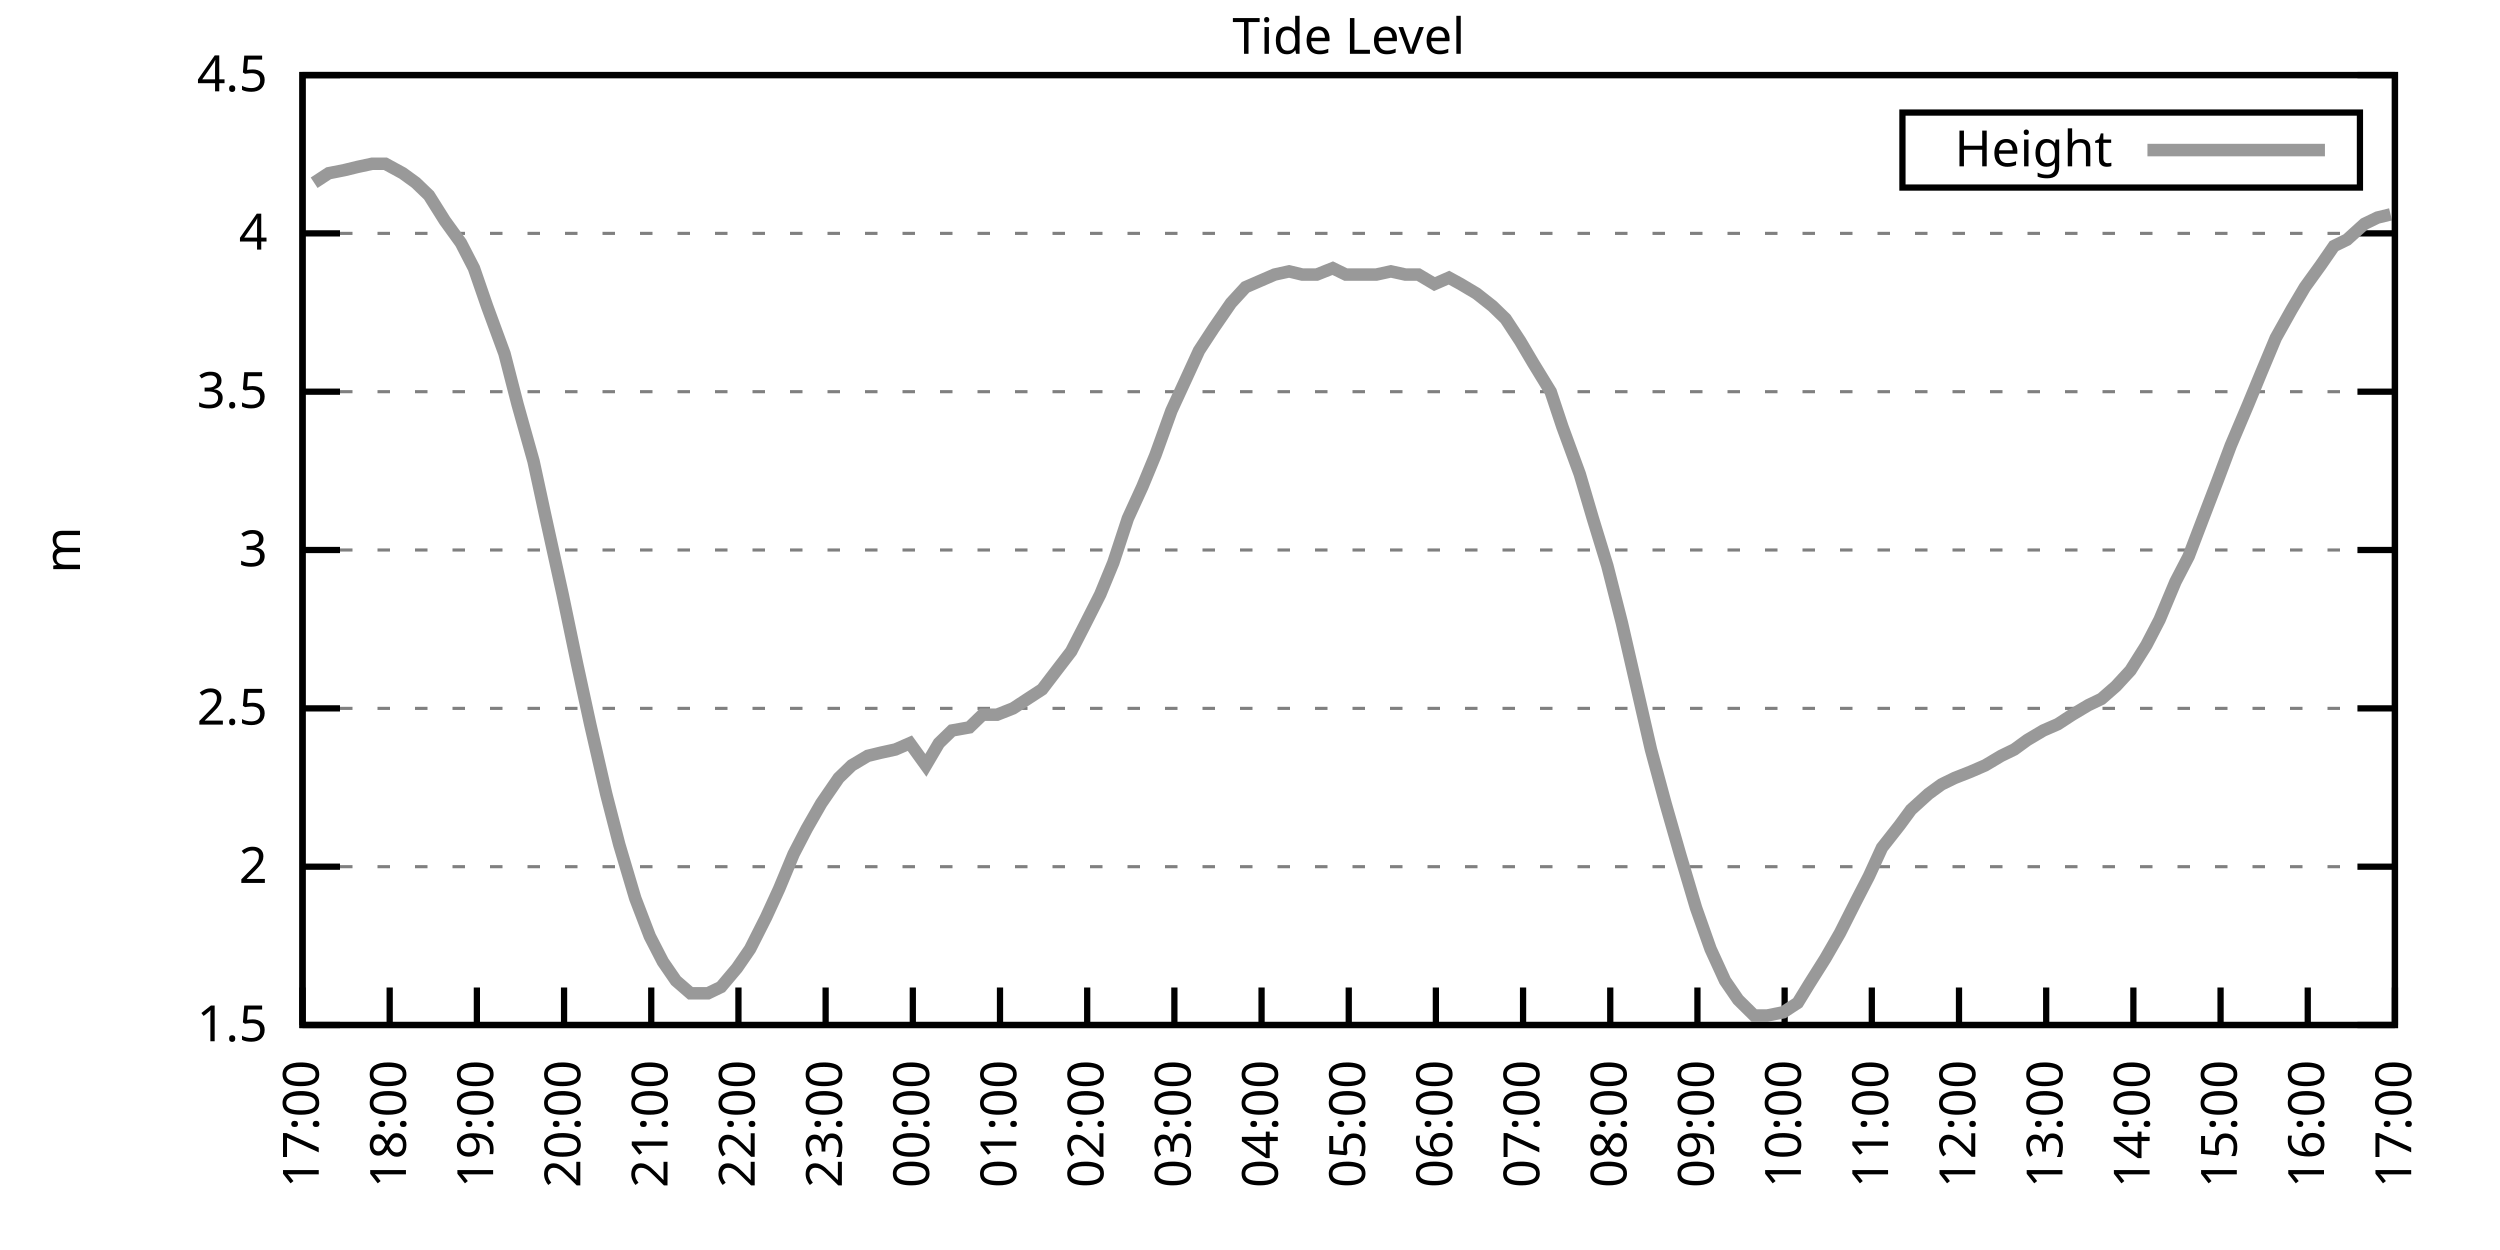
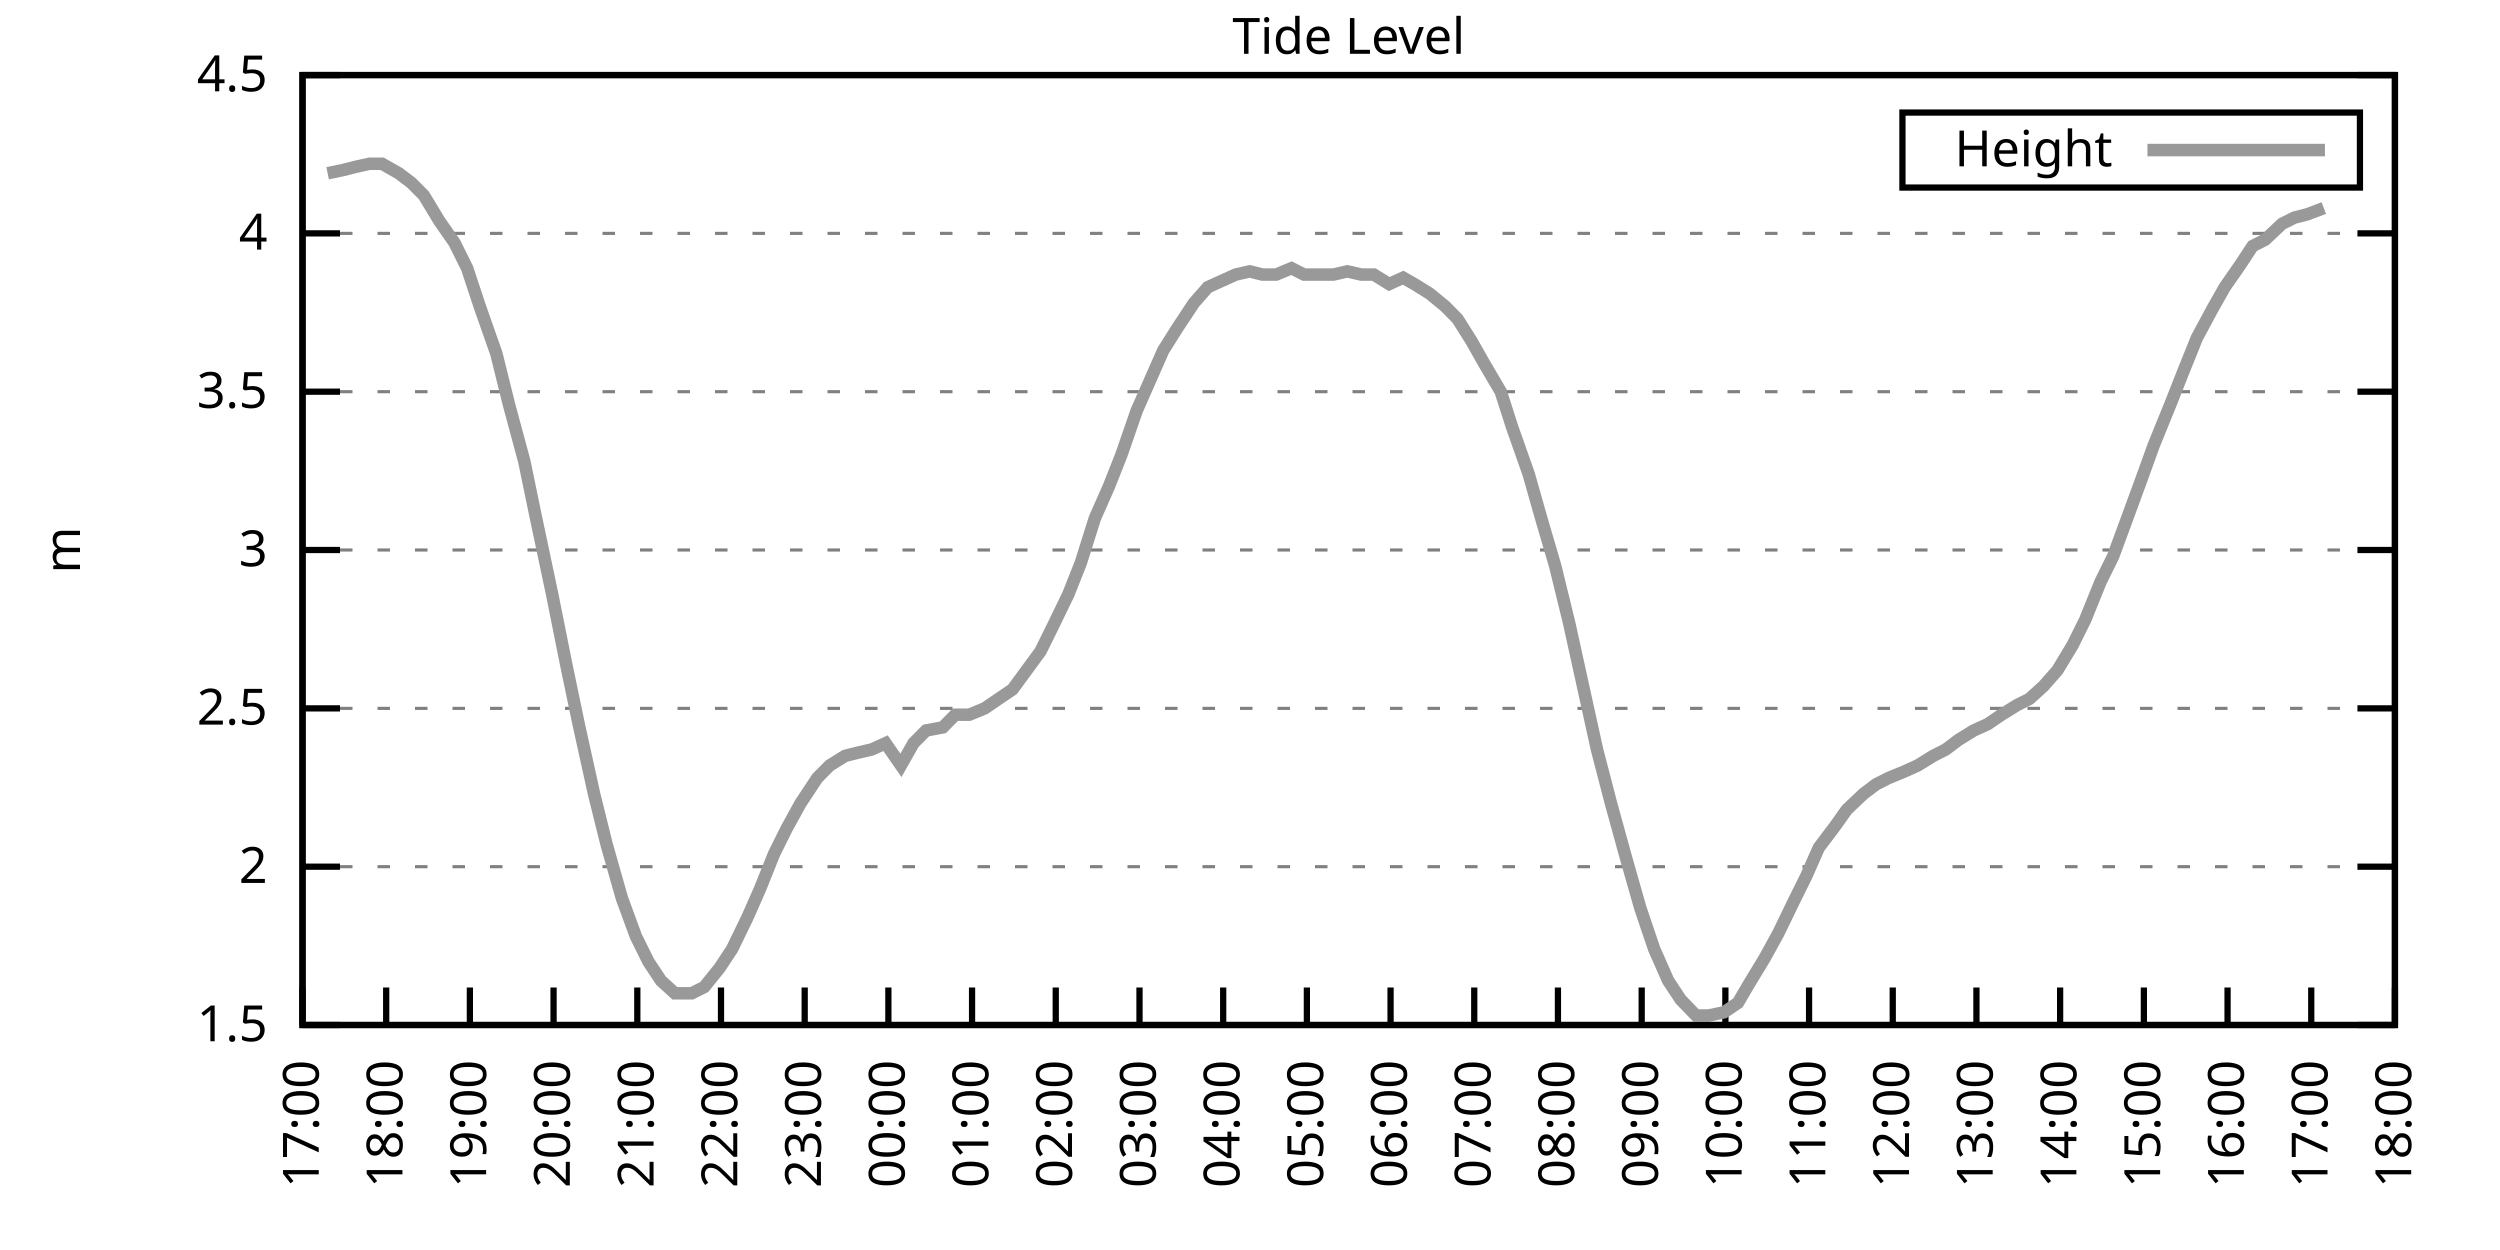
<svg xmlns="http://www.w3.org/2000/svg" xmlns:xlink="http://www.w3.org/1999/xlink" width="400" height="200" viewBox="0 0 400 200">
  <g id="gnuplot_canvas">
    <rect x="0" y="0" width="400" height="200" fill="none" />
    <defs>
      <circle id="gpDot" r="0.5" stroke-width="0.5" stroke="currentColor" />
      <path id="gpPt0" stroke-width="0.333" stroke="currentColor" d="M-1,0 h2 M0,-1 v2" />
      <path id="gpPt1" stroke-width="0.333" stroke="currentColor" d="M-1,-1 L1,1 M1,-1 L-1,1" />
      <path id="gpPt2" stroke-width="0.333" stroke="currentColor" d="M-1,0 L1,0 M0,-1 L0,1 M-1,-1 L1,1 M-1,1 L1,-1" />
      <rect id="gpPt3" stroke-width="0.333" stroke="currentColor" x="-1" y="-1" width="2" height="2" />
      <rect id="gpPt4" stroke-width="0.333" stroke="currentColor" fill="currentColor" x="-1" y="-1" width="2" height="2" />
      <circle id="gpPt5" stroke-width="0.333" stroke="currentColor" cx="0" cy="0" r="1" />
      <use xlink:href="#gpPt5" id="gpPt6" fill="currentColor" stroke="none" />
      <path id="gpPt7" stroke-width="0.333" stroke="currentColor" d="M0,-1.33 L-1.33,0.67 L1.33,0.67 z" />
      <use xlink:href="#gpPt7" id="gpPt8" fill="currentColor" stroke="none" />
      <use xlink:href="#gpPt7" id="gpPt9" stroke="currentColor" transform="rotate(180)" />
      <use xlink:href="#gpPt9" id="gpPt10" fill="currentColor" stroke="none" />
      <use xlink:href="#gpPt3" id="gpPt11" stroke="currentColor" transform="rotate(45)" />
      <use xlink:href="#gpPt11" id="gpPt12" fill="currentColor" stroke="none" />
      <path id="gpPt13" stroke-width="0.333" stroke="currentColor" d="M0,1.330 L1.265,0.411 L0.782,-1.067 L-0.782,-1.076 L-1.265,0.411 z" />
      <use xlink:href="#gpPt13" id="gpPt14" fill="currentColor" stroke="none" />
      <filter id="textbox" filterUnits="objectBoundingBox" x="0" y="0" height="1" width="1">
        <feFlood flood-color="white" flood-opacity="1" result="bgnd" />
        <feComposite in="SourceGraphic" in2="bgnd" operator="atop" />
      </filter>
      <filter id="greybox" filterUnits="objectBoundingBox" x="0" y="0" height="1" width="1">
        <feFlood flood-color="lightgrey" flood-opacity="1" result="grey" />
        <feComposite in="SourceGraphic" in2="grey" operator="atop" />
      </filter>
    </defs>
    <g fill="none" color="white" stroke="currentColor" stroke-width="1.00" stroke-linecap="butt" stroke-linejoin="miter">
</g>
    <g fill="none" color="black" stroke="currentColor" stroke-width="1.00" stroke-linecap="butt" stroke-linejoin="miter">
      <g stroke="none" shape-rendering="crispEdges">
        <polygon fill="rgb(255, 255, 255)" points="48.40,164.00 383.18,164.00 383.18,12.02 48.40,12.02 " />
      </g>
    </g>
    <g fill="none" color="black" stroke="currentColor" stroke-width="1.00" stroke-linecap="butt" stroke-linejoin="miter">
</g>
    <g fill="none" color="black" stroke="black" stroke-width="0.50" stroke-linecap="butt" stroke-linejoin="miter">
</g>
    <g fill="none" color="gray" stroke="currentColor" stroke-width="0.50" stroke-linecap="butt" stroke-linejoin="miter">
      <path stroke="gray" stroke-dasharray="2,4" class="gridline" d="M48.40,164.00 L383.19,164.00  " />
    </g>
    <g fill="none" color="gray" stroke="gray" stroke-width="1.00" stroke-linecap="butt" stroke-linejoin="miter">
</g>
    <g fill="none" color="black" stroke="currentColor" stroke-width="1.00" stroke-linecap="butt" stroke-linejoin="miter">
      <path stroke="black" d="M48.40,164.00 L54.40,164.00 M383.19,164.00 L377.19,164.00  " />
      <g transform="translate(42.80,166.60)" stroke="none" fill="black" font-family="Sans" font-size="8.00" text-anchor="end">
        <text>
          <tspan font-family="Sans"> 1.5</tspan>
        </text>
      </g>
    </g>
    <g fill="none" color="black" stroke="currentColor" stroke-width="1.00" stroke-linecap="butt" stroke-linejoin="miter">
</g>
    <g fill="none" color="black" stroke="black" stroke-width="0.50" stroke-linecap="butt" stroke-linejoin="miter">
</g>
    <g fill="none" color="gray" stroke="currentColor" stroke-width="0.50" stroke-linecap="butt" stroke-linejoin="miter">
      <path stroke="gray" stroke-dasharray="2,4" class="gridline" d="M48.40,138.67 L383.19,138.67  " />
    </g>
    <g fill="none" color="gray" stroke="gray" stroke-width="1.00" stroke-linecap="butt" stroke-linejoin="miter">
</g>
    <g fill="none" color="black" stroke="currentColor" stroke-width="1.00" stroke-linecap="butt" stroke-linejoin="miter">
      <path stroke="black" d="M48.40,138.67 L54.40,138.67 M383.19,138.67 L377.19,138.67  " />
      <g transform="translate(42.80,141.27)" stroke="none" fill="black" font-family="Sans" font-size="8.00" text-anchor="end">
        <text>
          <tspan font-family="Sans"> 2</tspan>
        </text>
      </g>
    </g>
    <g fill="none" color="black" stroke="currentColor" stroke-width="1.00" stroke-linecap="butt" stroke-linejoin="miter">
</g>
    <g fill="none" color="black" stroke="black" stroke-width="0.50" stroke-linecap="butt" stroke-linejoin="miter">
</g>
    <g fill="none" color="gray" stroke="currentColor" stroke-width="0.50" stroke-linecap="butt" stroke-linejoin="miter">
      <path stroke="gray" stroke-dasharray="2,4" class="gridline" d="M48.40,113.34 L383.19,113.34  " />
    </g>
    <g fill="none" color="gray" stroke="gray" stroke-width="1.00" stroke-linecap="butt" stroke-linejoin="miter">
</g>
    <g fill="none" color="black" stroke="currentColor" stroke-width="1.00" stroke-linecap="butt" stroke-linejoin="miter">
      <path stroke="black" d="M48.40,113.34 L54.40,113.34 M383.19,113.34 L377.19,113.34  " />
      <g transform="translate(42.80,115.94)" stroke="none" fill="black" font-family="Sans" font-size="8.00" text-anchor="end">
        <text>
          <tspan font-family="Sans"> 2.5</tspan>
        </text>
      </g>
    </g>
    <g fill="none" color="black" stroke="currentColor" stroke-width="1.00" stroke-linecap="butt" stroke-linejoin="miter">
</g>
    <g fill="none" color="black" stroke="black" stroke-width="0.50" stroke-linecap="butt" stroke-linejoin="miter">
</g>
    <g fill="none" color="gray" stroke="currentColor" stroke-width="0.50" stroke-linecap="butt" stroke-linejoin="miter">
      <path stroke="gray" stroke-dasharray="2,4" class="gridline" d="M48.40,88.00 L383.19,88.00  " />
    </g>
    <g fill="none" color="gray" stroke="gray" stroke-width="1.00" stroke-linecap="butt" stroke-linejoin="miter">
</g>
    <g fill="none" color="black" stroke="currentColor" stroke-width="1.00" stroke-linecap="butt" stroke-linejoin="miter">
      <path stroke="black" d="M48.40,88.00 L54.40,88.00 M383.19,88.00 L377.19,88.00  " />
      <g transform="translate(42.80,90.60)" stroke="none" fill="black" font-family="Sans" font-size="8.00" text-anchor="end">
        <text>
          <tspan font-family="Sans"> 3</tspan>
        </text>
      </g>
    </g>
    <g fill="none" color="black" stroke="currentColor" stroke-width="1.00" stroke-linecap="butt" stroke-linejoin="miter">
</g>
    <g fill="none" color="black" stroke="black" stroke-width="0.50" stroke-linecap="butt" stroke-linejoin="miter">
</g>
    <g fill="none" color="gray" stroke="currentColor" stroke-width="0.50" stroke-linecap="butt" stroke-linejoin="miter">
      <path stroke="gray" stroke-dasharray="2,4" class="gridline" d="M48.40,62.67 L383.19,62.67  " />
    </g>
    <g fill="none" color="gray" stroke="gray" stroke-width="1.00" stroke-linecap="butt" stroke-linejoin="miter">
</g>
    <g fill="none" color="black" stroke="currentColor" stroke-width="1.00" stroke-linecap="butt" stroke-linejoin="miter">
      <path stroke="black" d="M48.40,62.67 L54.40,62.67 M383.19,62.67 L377.19,62.67  " />
      <g transform="translate(42.80,65.27)" stroke="none" fill="black" font-family="Sans" font-size="8.00" text-anchor="end">
        <text>
          <tspan font-family="Sans"> 3.5</tspan>
        </text>
      </g>
    </g>
    <g fill="none" color="black" stroke="currentColor" stroke-width="1.00" stroke-linecap="butt" stroke-linejoin="miter">
</g>
    <g fill="none" color="black" stroke="black" stroke-width="0.50" stroke-linecap="butt" stroke-linejoin="miter">
</g>
    <g fill="none" color="gray" stroke="currentColor" stroke-width="0.50" stroke-linecap="butt" stroke-linejoin="miter">
      <path stroke="gray" stroke-dasharray="2,4" class="gridline" d="M48.40,37.34 L383.19,37.34  " />
    </g>
    <g fill="none" color="gray" stroke="gray" stroke-width="1.00" stroke-linecap="butt" stroke-linejoin="miter">
</g>
    <g fill="none" color="black" stroke="currentColor" stroke-width="1.00" stroke-linecap="butt" stroke-linejoin="miter">
      <path stroke="black" d="M48.40,37.34 L54.40,37.34 M383.19,37.34 L377.19,37.34  " />
      <g transform="translate(42.80,39.94)" stroke="none" fill="black" font-family="Sans" font-size="8.00" text-anchor="end">
        <text>
          <tspan font-family="Sans"> 4</tspan>
        </text>
      </g>
    </g>
    <g fill="none" color="black" stroke="currentColor" stroke-width="1.00" stroke-linecap="butt" stroke-linejoin="miter">
</g>
    <g fill="none" color="black" stroke="black" stroke-width="0.50" stroke-linecap="butt" stroke-linejoin="miter">
</g>
    <g fill="none" color="gray" stroke="currentColor" stroke-width="0.50" stroke-linecap="butt" stroke-linejoin="miter">
      <path stroke="gray" stroke-dasharray="2,4" class="gridline" d="M48.40,12.01 L383.19,12.01  " />
    </g>
    <g fill="none" color="gray" stroke="gray" stroke-width="1.00" stroke-linecap="butt" stroke-linejoin="miter">
</g>
    <g fill="none" color="black" stroke="currentColor" stroke-width="1.00" stroke-linecap="butt" stroke-linejoin="miter">
      <path stroke="black" d="M48.40,12.01 L54.40,12.01 M383.19,12.01 L377.19,12.01  " />
      <g transform="translate(42.80,14.61)" stroke="none" fill="black" font-family="Sans" font-size="8.00" text-anchor="end">
        <text>
          <tspan font-family="Sans"> 4.5</tspan>
        </text>
      </g>
    </g>
    <g fill="none" color="black" stroke="currentColor" stroke-width="1.00" stroke-linecap="butt" stroke-linejoin="miter">
      <path stroke="black" d="M48.40,164.00 L48.40,158.00  " />
      <g transform="translate(51.00,169.60) rotate(270.00)" stroke="none" fill="black" font-family="Sans" font-size="8.00" text-anchor="end">
        <text>
          <tspan font-family="Sans">17:00</tspan>
        </text>
      </g>
    </g>
    <g fill="none" color="black" stroke="currentColor" stroke-width="1.00" stroke-linecap="butt" stroke-linejoin="miter">
-       <path stroke="black" d="M62.35,164.00 L62.35,158.00  " />
-       <g transform="translate(64.95,169.60) rotate(270.00)" stroke="none" fill="black" font-family="Sans" font-size="8.00" text-anchor="end">
+       <path stroke="black" d="M61.79,164.00 L61.79,158.00  " />
+       <g transform="translate(64.39,169.60) rotate(270.00)" stroke="none" fill="black" font-family="Sans" font-size="8.00" text-anchor="end">
        <text>
          <tspan font-family="Sans">18:00</tspan>
        </text>
      </g>
    </g>
    <g fill="none" color="black" stroke="currentColor" stroke-width="1.00" stroke-linecap="butt" stroke-linejoin="miter">
-       <path stroke="black" d="M76.30,164.00 L76.30,158.00  " />
-       <g transform="translate(78.90,169.60) rotate(270.00)" stroke="none" fill="black" font-family="Sans" font-size="8.00" text-anchor="end">
+       <path stroke="black" d="M75.18,164.00 L75.18,158.00  " />
+       <g transform="translate(77.78,169.60) rotate(270.00)" stroke="none" fill="black" font-family="Sans" font-size="8.00" text-anchor="end">
        <text>
          <tspan font-family="Sans">19:00</tspan>
        </text>
      </g>
    </g>
    <g fill="none" color="black" stroke="currentColor" stroke-width="1.00" stroke-linecap="butt" stroke-linejoin="miter">
-       <path stroke="black" d="M90.25,164.00 L90.25,158.00  " />
-       <g transform="translate(92.85,169.60) rotate(270.00)" stroke="none" fill="black" font-family="Sans" font-size="8.00" text-anchor="end">
+       <path stroke="black" d="M88.57,164.00 L88.57,158.00  " />
+       <g transform="translate(91.17,169.60) rotate(270.00)" stroke="none" fill="black" font-family="Sans" font-size="8.00" text-anchor="end">
        <text>
          <tspan font-family="Sans">20:00</tspan>
        </text>
      </g>
    </g>
    <g fill="none" color="black" stroke="currentColor" stroke-width="1.00" stroke-linecap="butt" stroke-linejoin="miter">
-       <path stroke="black" d="M104.20,164.00 L104.20,158.00  " />
-       <g transform="translate(106.80,169.60) rotate(270.00)" stroke="none" fill="black" font-family="Sans" font-size="8.00" text-anchor="end">
+       <path stroke="black" d="M101.97,164.00 L101.97,158.00  " />
+       <g transform="translate(104.57,169.60) rotate(270.00)" stroke="none" fill="black" font-family="Sans" font-size="8.00" text-anchor="end">
        <text>
          <tspan font-family="Sans">21:00</tspan>
        </text>
      </g>
    </g>
    <g fill="none" color="black" stroke="currentColor" stroke-width="1.00" stroke-linecap="butt" stroke-linejoin="miter">
-       <path stroke="black" d="M118.15,164.00 L118.15,158.00  " />
-       <g transform="translate(120.75,169.60) rotate(270.00)" stroke="none" fill="black" font-family="Sans" font-size="8.00" text-anchor="end">
+       <path stroke="black" d="M115.36,164.00 L115.36,158.00  " />
+       <g transform="translate(117.96,169.60) rotate(270.00)" stroke="none" fill="black" font-family="Sans" font-size="8.00" text-anchor="end">
        <text>
          <tspan font-family="Sans">22:00</tspan>
        </text>
      </g>
    </g>
    <g fill="none" color="black" stroke="currentColor" stroke-width="1.00" stroke-linecap="butt" stroke-linejoin="miter">
-       <path stroke="black" d="M132.10,164.00 L132.10,158.00  " />
-       <g transform="translate(134.70,169.60) rotate(270.00)" stroke="none" fill="black" font-family="Sans" font-size="8.00" text-anchor="end">
+       <path stroke="black" d="M128.75,164.00 L128.75,158.00  " />
+       <g transform="translate(131.35,169.60) rotate(270.00)" stroke="none" fill="black" font-family="Sans" font-size="8.00" text-anchor="end">
        <text>
          <tspan font-family="Sans">23:00</tspan>
        </text>
      </g>
    </g>
    <g fill="none" color="black" stroke="currentColor" stroke-width="1.00" stroke-linecap="butt" stroke-linejoin="miter">
-       <path stroke="black" d="M146.05,164.00 L146.05,158.00  " />
-       <g transform="translate(148.65,169.60) rotate(270.00)" stroke="none" fill="black" font-family="Sans" font-size="8.00" text-anchor="end">
+       <path stroke="black" d="M142.14,164.00 L142.14,158.00  " />
+       <g transform="translate(144.74,169.60) rotate(270.00)" stroke="none" fill="black" font-family="Sans" font-size="8.00" text-anchor="end">
        <text>
          <tspan font-family="Sans">00:00</tspan>
        </text>
      </g>
    </g>
    <g fill="none" color="black" stroke="currentColor" stroke-width="1.00" stroke-linecap="butt" stroke-linejoin="miter">
-       <path stroke="black" d="M160.00,164.00 L160.00,158.00  " />
-       <g transform="translate(162.60,169.60) rotate(270.00)" stroke="none" fill="black" font-family="Sans" font-size="8.00" text-anchor="end">
+       <path stroke="black" d="M155.53,164.00 L155.53,158.00  " />
+       <g transform="translate(158.13,169.60) rotate(270.00)" stroke="none" fill="black" font-family="Sans" font-size="8.00" text-anchor="end">
        <text>
          <tspan font-family="Sans">01:00</tspan>
        </text>
      </g>
    </g>
    <g fill="none" color="black" stroke="currentColor" stroke-width="1.00" stroke-linecap="butt" stroke-linejoin="miter">
-       <path stroke="black" d="M173.95,164.00 L173.95,158.00  " />
-       <g transform="translate(176.55,169.60) rotate(270.00)" stroke="none" fill="black" font-family="Sans" font-size="8.00" text-anchor="end">
+       <path stroke="black" d="M168.92,164.00 L168.92,158.00  " />
+       <g transform="translate(171.52,169.60) rotate(270.00)" stroke="none" fill="black" font-family="Sans" font-size="8.00" text-anchor="end">
        <text>
          <tspan font-family="Sans">02:00</tspan>
        </text>
      </g>
    </g>
    <g fill="none" color="black" stroke="currentColor" stroke-width="1.00" stroke-linecap="butt" stroke-linejoin="miter">
-       <path stroke="black" d="M187.90,164.00 L187.90,158.00  " />
-       <g transform="translate(190.50,169.60) rotate(270.00)" stroke="none" fill="black" font-family="Sans" font-size="8.00" text-anchor="end">
+       <path stroke="black" d="M182.32,164.00 L182.32,158.00  " />
+       <g transform="translate(184.92,169.60) rotate(270.00)" stroke="none" fill="black" font-family="Sans" font-size="8.00" text-anchor="end">
        <text>
          <tspan font-family="Sans">03:00</tspan>
        </text>
      </g>
    </g>
    <g fill="none" color="black" stroke="currentColor" stroke-width="1.00" stroke-linecap="butt" stroke-linejoin="miter">
-       <path stroke="black" d="M201.85,164.00 L201.85,158.00  " />
-       <g transform="translate(204.45,169.60) rotate(270.00)" stroke="none" fill="black" font-family="Sans" font-size="8.00" text-anchor="end">
+       <path stroke="black" d="M195.71,164.00 L195.71,158.00  " />
+       <g transform="translate(198.31,169.60) rotate(270.00)" stroke="none" fill="black" font-family="Sans" font-size="8.00" text-anchor="end">
        <text>
          <tspan font-family="Sans">04:00</tspan>
        </text>
      </g>
    </g>
    <g fill="none" color="black" stroke="currentColor" stroke-width="1.00" stroke-linecap="butt" stroke-linejoin="miter">
-       <path stroke="black" d="M215.80,164.00 L215.80,158.00  " />
-       <g transform="translate(218.40,169.60) rotate(270.00)" stroke="none" fill="black" font-family="Sans" font-size="8.00" text-anchor="end">
+       <path stroke="black" d="M209.10,164.00 L209.10,158.00  " />
+       <g transform="translate(211.70,169.60) rotate(270.00)" stroke="none" fill="black" font-family="Sans" font-size="8.00" text-anchor="end">
        <text>
          <tspan font-family="Sans">05:00</tspan>
        </text>
      </g>
    </g>
    <g fill="none" color="black" stroke="currentColor" stroke-width="1.00" stroke-linecap="butt" stroke-linejoin="miter">
-       <path stroke="black" d="M229.74,164.00 L229.74,158.00  " />
-       <g transform="translate(232.34,169.60) rotate(270.00)" stroke="none" fill="black" font-family="Sans" font-size="8.00" text-anchor="end">
+       <path stroke="black" d="M222.49,164.00 L222.49,158.00  " />
+       <g transform="translate(225.09,169.60) rotate(270.00)" stroke="none" fill="black" font-family="Sans" font-size="8.00" text-anchor="end">
        <text>
          <tspan font-family="Sans">06:00</tspan>
        </text>
      </g>
    </g>
    <g fill="none" color="black" stroke="currentColor" stroke-width="1.00" stroke-linecap="butt" stroke-linejoin="miter">
-       <path stroke="black" d="M243.69,164.00 L243.69,158.00  " />
-       <g transform="translate(246.29,169.60) rotate(270.00)" stroke="none" fill="black" font-family="Sans" font-size="8.00" text-anchor="end">
+       <path stroke="black" d="M235.88,164.00 L235.88,158.00  " />
+       <g transform="translate(238.48,169.60) rotate(270.00)" stroke="none" fill="black" font-family="Sans" font-size="8.00" text-anchor="end">
        <text>
          <tspan font-family="Sans">07:00</tspan>
        </text>
      </g>
    </g>
    <g fill="none" color="black" stroke="currentColor" stroke-width="1.00" stroke-linecap="butt" stroke-linejoin="miter">
-       <path stroke="black" d="M257.64,164.00 L257.64,158.00  " />
-       <g transform="translate(260.24,169.60) rotate(270.00)" stroke="none" fill="black" font-family="Sans" font-size="8.00" text-anchor="end">
+       <path stroke="black" d="M249.27,164.00 L249.27,158.00  " />
+       <g transform="translate(251.87,169.60) rotate(270.00)" stroke="none" fill="black" font-family="Sans" font-size="8.00" text-anchor="end">
        <text>
          <tspan font-family="Sans">08:00</tspan>
        </text>
      </g>
    </g>
    <g fill="none" color="black" stroke="currentColor" stroke-width="1.00" stroke-linecap="butt" stroke-linejoin="miter">
-       <path stroke="black" d="M271.59,164.00 L271.59,158.00  " />
-       <g transform="translate(274.19,169.60) rotate(270.00)" stroke="none" fill="black" font-family="Sans" font-size="8.00" text-anchor="end">
+       <path stroke="black" d="M262.67,164.00 L262.67,158.00  " />
+       <g transform="translate(265.27,169.60) rotate(270.00)" stroke="none" fill="black" font-family="Sans" font-size="8.00" text-anchor="end">
        <text>
          <tspan font-family="Sans">09:00</tspan>
        </text>
      </g>
    </g>
    <g fill="none" color="black" stroke="currentColor" stroke-width="1.00" stroke-linecap="butt" stroke-linejoin="miter">
-       <path stroke="black" d="M285.54,164.00 L285.54,158.00  " />
-       <g transform="translate(288.14,169.60) rotate(270.00)" stroke="none" fill="black" font-family="Sans" font-size="8.00" text-anchor="end">
+       <path stroke="black" d="M276.06,164.00 L276.06,158.00  " />
+       <g transform="translate(278.66,169.60) rotate(270.00)" stroke="none" fill="black" font-family="Sans" font-size="8.00" text-anchor="end">
        <text>
          <tspan font-family="Sans">10:00</tspan>
        </text>
      </g>
    </g>
    <g fill="none" color="black" stroke="currentColor" stroke-width="1.00" stroke-linecap="butt" stroke-linejoin="miter">
-       <path stroke="black" d="M299.49,164.00 L299.49,158.00  " />
-       <g transform="translate(302.09,169.60) rotate(270.00)" stroke="none" fill="black" font-family="Sans" font-size="8.00" text-anchor="end">
+       <path stroke="black" d="M289.45,164.00 L289.45,158.00  " />
+       <g transform="translate(292.05,169.60) rotate(270.00)" stroke="none" fill="black" font-family="Sans" font-size="8.00" text-anchor="end">
        <text>
          <tspan font-family="Sans">11:00</tspan>
        </text>
      </g>
    </g>
    <g fill="none" color="black" stroke="currentColor" stroke-width="1.00" stroke-linecap="butt" stroke-linejoin="miter">
-       <path stroke="black" d="M313.44,164.00 L313.44,158.00  " />
-       <g transform="translate(316.04,169.60) rotate(270.00)" stroke="none" fill="black" font-family="Sans" font-size="8.00" text-anchor="end">
+       <path stroke="black" d="M302.84,164.00 L302.84,158.00  " />
+       <g transform="translate(305.44,169.60) rotate(270.00)" stroke="none" fill="black" font-family="Sans" font-size="8.00" text-anchor="end">
        <text>
          <tspan font-family="Sans">12:00</tspan>
        </text>
      </g>
    </g>
    <g fill="none" color="black" stroke="currentColor" stroke-width="1.00" stroke-linecap="butt" stroke-linejoin="miter">
-       <path stroke="black" d="M327.39,164.00 L327.39,158.00  " />
-       <g transform="translate(329.99,169.60) rotate(270.00)" stroke="none" fill="black" font-family="Sans" font-size="8.00" text-anchor="end">
+       <path stroke="black" d="M316.23,164.00 L316.23,158.00  " />
+       <g transform="translate(318.83,169.60) rotate(270.00)" stroke="none" fill="black" font-family="Sans" font-size="8.00" text-anchor="end">
        <text>
          <tspan font-family="Sans">13:00</tspan>
        </text>
      </g>
    </g>
    <g fill="none" color="black" stroke="currentColor" stroke-width="1.00" stroke-linecap="butt" stroke-linejoin="miter">
-       <path stroke="black" d="M341.34,164.00 L341.34,158.00  " />
-       <g transform="translate(343.94,169.60) rotate(270.00)" stroke="none" fill="black" font-family="Sans" font-size="8.00" text-anchor="end">
+       <path stroke="black" d="M329.62,164.00 L329.62,158.00  " />
+       <g transform="translate(332.22,169.60) rotate(270.00)" stroke="none" fill="black" font-family="Sans" font-size="8.00" text-anchor="end">
        <text>
          <tspan font-family="Sans">14:00</tspan>
        </text>
      </g>
    </g>
    <g fill="none" color="black" stroke="currentColor" stroke-width="1.00" stroke-linecap="butt" stroke-linejoin="miter">
-       <path stroke="black" d="M355.29,164.00 L355.29,158.00  " />
-       <g transform="translate(357.89,169.60) rotate(270.00)" stroke="none" fill="black" font-family="Sans" font-size="8.00" text-anchor="end">
+       <path stroke="black" d="M343.02,164.00 L343.02,158.00  " />
+       <g transform="translate(345.62,169.60) rotate(270.00)" stroke="none" fill="black" font-family="Sans" font-size="8.00" text-anchor="end">
        <text>
          <tspan font-family="Sans">15:00</tspan>
        </text>
      </g>
    </g>
    <g fill="none" color="black" stroke="currentColor" stroke-width="1.00" stroke-linecap="butt" stroke-linejoin="miter">
-       <path stroke="black" d="M369.24,164.00 L369.24,158.00  " />
-       <g transform="translate(371.84,169.60) rotate(270.00)" stroke="none" fill="black" font-family="Sans" font-size="8.00" text-anchor="end">
+       <path stroke="black" d="M356.41,164.00 L356.41,158.00  " />
+       <g transform="translate(359.01,169.60) rotate(270.00)" stroke="none" fill="black" font-family="Sans" font-size="8.00" text-anchor="end">
        <text>
          <tspan font-family="Sans">16:00</tspan>
+         </text>
+       </g>
+     </g>
+     <g fill="none" color="black" stroke="currentColor" stroke-width="1.00" stroke-linecap="butt" stroke-linejoin="miter">
+       <path stroke="black" d="M369.80,164.00 L369.80,158.00  " />
+       <g transform="translate(372.40,169.60) rotate(270.00)" stroke="none" fill="black" font-family="Sans" font-size="8.00" text-anchor="end">
+         <text>
+           <tspan font-family="Sans">17:00</tspan>
        </text>
      </g>
    </g>
    <g fill="none" color="black" stroke="currentColor" stroke-width="1.00" stroke-linecap="butt" stroke-linejoin="miter">
      <path stroke="black" d="M383.19,164.00 L383.19,158.00  " />
      <g transform="translate(385.79,169.60) rotate(270.00)" stroke="none" fill="black" font-family="Sans" font-size="8.00" text-anchor="end">
        <text>
-           <tspan font-family="Sans">17:00</tspan>
+           <tspan font-family="Sans">18:00</tspan>
        </text>
      </g>
    </g>
    <g fill="none" color="black" stroke="currentColor" stroke-width="1.00" stroke-linecap="butt" stroke-linejoin="miter">
</g>
    <g fill="none" color="black" stroke="currentColor" stroke-width="1.00" stroke-linecap="butt" stroke-linejoin="miter">
      <path stroke="black" d="M48.40,12.01 L48.40,164.00 L383.19,164.00 L383.19,12.01 L48.40,12.01 Z  " />
    </g>
    <g fill="none" color="black" stroke="currentColor" stroke-width="1.00" stroke-linecap="butt" stroke-linejoin="miter">
</g>
    <g fill="none" color="black" stroke="currentColor" stroke-width="1.00" stroke-linecap="butt" stroke-linejoin="miter">
      <path stroke="black" d="M304.39,30.01 L304.39,18.01 L377.59,18.01 L377.59,30.01 L304.39,30.01 Z  " />
    </g>
    <g id="Tide_level_plot_1">
      <g fill="none" color="white" stroke="black" stroke-width="2.00" stroke-linecap="butt" stroke-linejoin="miter">
</g>
      <g fill="none" color="black" stroke="currentColor" stroke-width="2.00" stroke-linecap="butt" stroke-linejoin="miter">
        <g transform="translate(337.99,26.61)" stroke="none" fill="black" font-family="Sans" font-size="8.00" text-anchor="end">
          <text>
            <tspan font-family="Sans">Height</tspan>
          </text>
        </g>
      </g>
      <g fill="none" color="black" stroke="currentColor" stroke-width="2.00" stroke-linecap="butt" stroke-linejoin="miter">
-         <path stroke="rgb(153, 153, 153)" d="M343.59,24.01 L371.99,24.01 M50.26,29.24 L52.58,27.72 L55.14,27.21 L57.23,26.70 L59.56,26.20 L61.65,26.20   L64.44,27.72 L66.53,29.24 L68.63,31.26 L71.18,35.32 L73.74,38.86 L75.83,42.91 L77.93,48.99 L80.72,56.59   L82.81,64.70 L85.37,73.82 L87.23,82.43 L90.02,95.10 L92.34,106.24 L94.43,115.87 L96.99,127.02 L99.08,135.12   L101.64,143.73 L103.97,149.81 L106.06,153.87 L108.15,156.91 L110.48,158.93 L113.27,158.93 L115.36,157.92 L117.92,154.88   L120.01,151.84 L122.57,146.77 L124.66,142.21 L126.98,136.64 L129.08,132.59 L131.40,128.54 L134.19,124.48 L136.28,122.46   L138.84,120.94 L140.93,120.43 L143.26,119.92 L145.58,118.91 L148.14,122.46 L150.23,118.91 L152.32,116.88 L155.11,116.38   L157.21,114.35 L159.53,114.35 L162.09,113.34 L164.41,111.82 L166.74,110.30 L169.06,107.26 L171.39,104.22 L173.48,100.16   L176.04,95.10 L178.13,90.03 L180.46,82.94 L182.78,77.87 L184.87,72.81 L187.43,65.71 L189.76,60.65 L191.85,56.09   L194.17,52.54 L196.96,48.49 L199.29,45.95 L201.61,44.94 L203.94,43.93 L206.26,43.42 L208.36,43.93 L210.68,43.93   L213.24,42.91 L215.33,43.93 L217.65,43.93 L220.21,43.93 L222.54,43.42 L224.86,43.93 L226.95,43.93 L229.51,45.45   L231.84,44.43 L233.70,45.45 L236.25,46.97 L238.81,48.99 L240.90,51.02 L243.23,54.57 L245.32,58.11 L248.11,62.67   L249.97,68.25 L252.76,75.85 L254.85,82.94 L257.18,90.54 L259.50,99.66 L262.06,110.80 L264.15,119.92 L266.48,128.54   L268.80,136.64 L271.36,145.25 L273.69,151.84 L276.01,156.91 L278.10,159.95 L280.66,162.48 L282.75,162.48 L285.31,161.97   L287.64,160.45 L289.50,157.41 L292.05,153.36 L294.38,149.31 L296.94,144.24 L299.03,140.19 L301.12,135.63 L303.91,132.08   L305.77,129.55 L308.56,127.02 L310.65,125.50 L312.74,124.48 L315.30,123.47 L317.63,122.46 L320.18,120.94 L322.28,119.92   L324.37,118.40 L326.93,116.88 L329.25,115.87 L331.58,114.35 L334.13,112.83 L336.23,111.82 L338.55,109.79 L340.88,107.26   L343.43,103.20 L345.53,99.15 L348.08,93.07 L350.18,89.02 L352.50,82.94 L354.83,76.86 L356.92,71.29 L359.71,64.70   L361.80,59.63 L364.13,54.06 L366.68,49.50 L368.78,45.95 L371.33,42.41 L373.43,39.37 L375.52,38.35 L378.31,35.82   L380.40,34.81 L382.49,34.30  " />
+         <path stroke="rgb(153, 153, 153)" d="M343.59,24.01 L371.99,24.01 M52.42,27.72 L54.87,27.21 L56.88,26.70 L59.11,26.20 L61.12,26.20 L63.80,27.72   L65.81,29.24 L67.82,31.26 L70.27,35.32 L72.73,38.86 L74.74,42.91 L76.75,48.99 L79.42,56.59 L81.43,64.70   L83.89,73.82 L85.67,82.43 L88.35,95.10 L90.58,106.24 L92.59,115.87 L95.05,127.02 L97.06,135.12 L99.51,143.73   L101.74,149.81 L103.75,153.87 L105.76,156.91 L107.99,158.93 L110.67,158.93 L112.68,157.92 L115.13,154.88 L117.14,151.84   L119.60,146.77 L121.61,142.21 L123.84,136.64 L125.85,132.59 L128.08,128.54 L130.76,124.48 L132.77,122.46 L135.22,120.94   L137.23,120.43 L139.46,119.92 L141.69,118.91 L144.15,122.46 L146.16,118.91 L148.17,116.88 L150.85,116.38 L152.85,114.35   L155.09,114.35 L157.54,113.34 L159.77,111.82 L162.01,110.30 L164.24,107.26 L166.47,104.22 L168.48,100.16 L170.93,95.10   L172.94,90.03 L175.17,82.94 L177.41,77.87 L179.41,72.81 L181.87,65.71 L184.10,60.65 L186.11,56.09 L188.34,52.54   L191.02,48.49 L193.25,45.95 L195.48,44.94 L197.72,43.93 L199.95,43.42 L201.96,43.93 L204.19,43.93 L206.64,42.91   L208.65,43.93 L210.88,43.93 L213.34,43.93 L215.57,43.42 L217.80,43.93 L219.81,43.93 L222.27,45.45 L224.50,44.43   L226.29,45.45 L228.74,46.97 L231.20,48.99 L233.20,51.02 L235.44,54.57 L237.44,58.11 L240.12,62.67 L241.91,68.25   L244.59,75.85 L246.60,82.94 L248.83,90.54 L251.06,99.66 L253.51,110.80 L255.52,119.92 L257.76,128.54 L259.99,136.64   L262.44,145.25 L264.67,151.84 L266.91,156.91 L268.92,159.95 L271.37,162.48 L273.38,162.48 L275.83,161.97 L278.07,160.45   L279.85,157.41 L282.31,153.36 L284.54,149.31 L286.99,144.24 L289.00,140.19 L291.01,135.63 L293.69,132.08 L295.48,129.55   L298.15,127.02 L300.16,125.50 L302.17,124.48 L304.63,123.47 L306.86,122.46 L309.31,120.94 L311.32,119.92 L313.33,118.40   L315.79,116.88 L318.02,115.87 L320.25,114.35 L322.70,112.83 L324.71,111.82 L326.95,109.79 L329.18,107.26 L331.63,103.20   L333.64,99.15 L336.10,93.07 L338.10,89.02 L340.34,82.94 L342.57,76.86 L344.58,71.29 L347.26,64.70 L349.26,59.63   L351.50,54.06 L353.95,49.50 L355.96,45.95 L358.42,42.41 L360.42,39.37 L362.43,38.35 L365.11,35.82 L367.12,34.81   L369.13,34.30 L371.81,33.29  " />
      </g>
    </g>
    <g fill="none" color="black" stroke="currentColor" stroke-width="2.00" stroke-linecap="butt" stroke-linejoin="miter">
</g>
    <g fill="none" color="black" stroke="black" stroke-width="1.00" stroke-linecap="butt" stroke-linejoin="miter">
</g>
    <g fill="none" color="black" stroke="currentColor" stroke-width="1.00" stroke-linecap="butt" stroke-linejoin="miter">
      <path stroke="black" d="M48.40,12.01 L48.40,164.00 L383.19,164.00 L383.19,12.01 L48.40,12.01 Z  " />
      <g transform="translate(12.80,88.01) rotate(270.00)" stroke="none" fill="black" font-family="Sans" font-size="8.00" text-anchor="middle">
        <text>
          <tspan font-family="Sans">m</tspan>
        </text>
      </g>
    </g>
    <g fill="none" color="black" stroke="currentColor" stroke-width="1.00" stroke-linecap="butt" stroke-linejoin="miter">
</g>
    <g fill="none" color="black" stroke="currentColor" stroke-width="1.00" stroke-linecap="butt" stroke-linejoin="miter">
      <g transform="translate(215.79,8.61)" stroke="none" fill="black" font-family="Sans" font-size="8.00" text-anchor="middle">
        <text>
          <tspan font-family="Sans">Tide Level</tspan>
        </text>
      </g>
    </g>
    <g fill="none" color="black" stroke="currentColor" stroke-width="1.00" stroke-linecap="butt" stroke-linejoin="miter">
</g>
  </g>
</svg>
